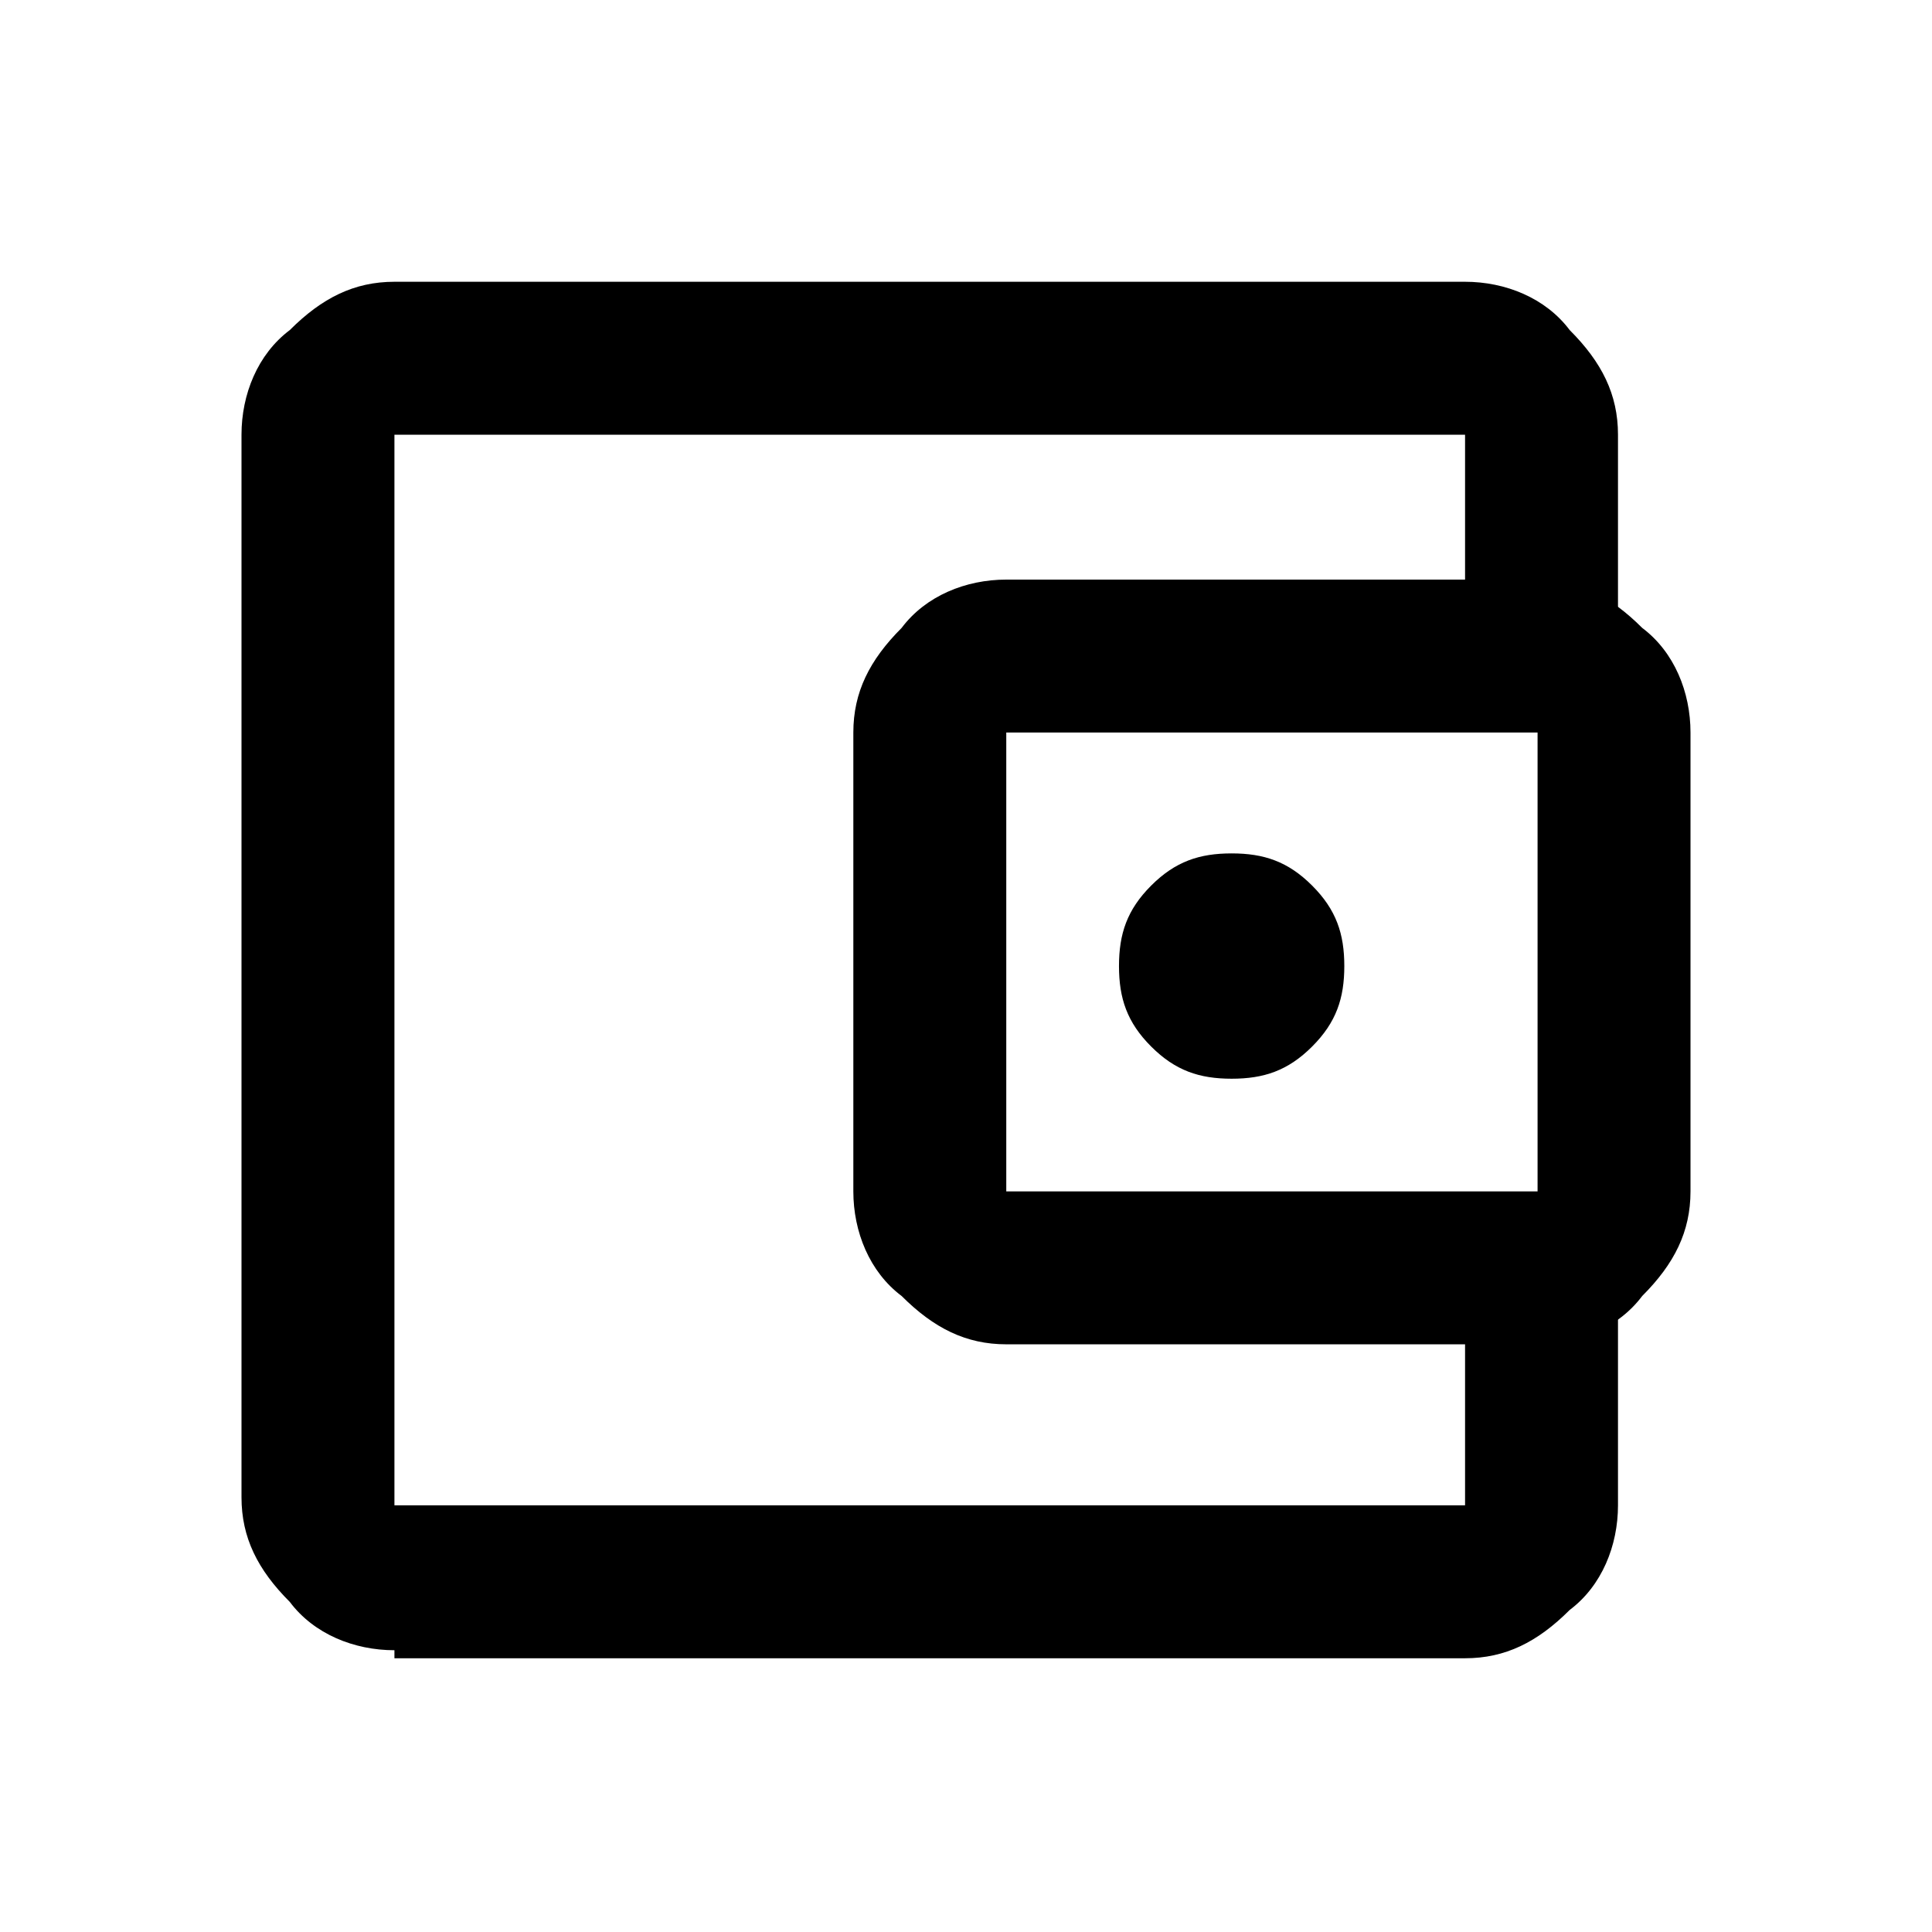
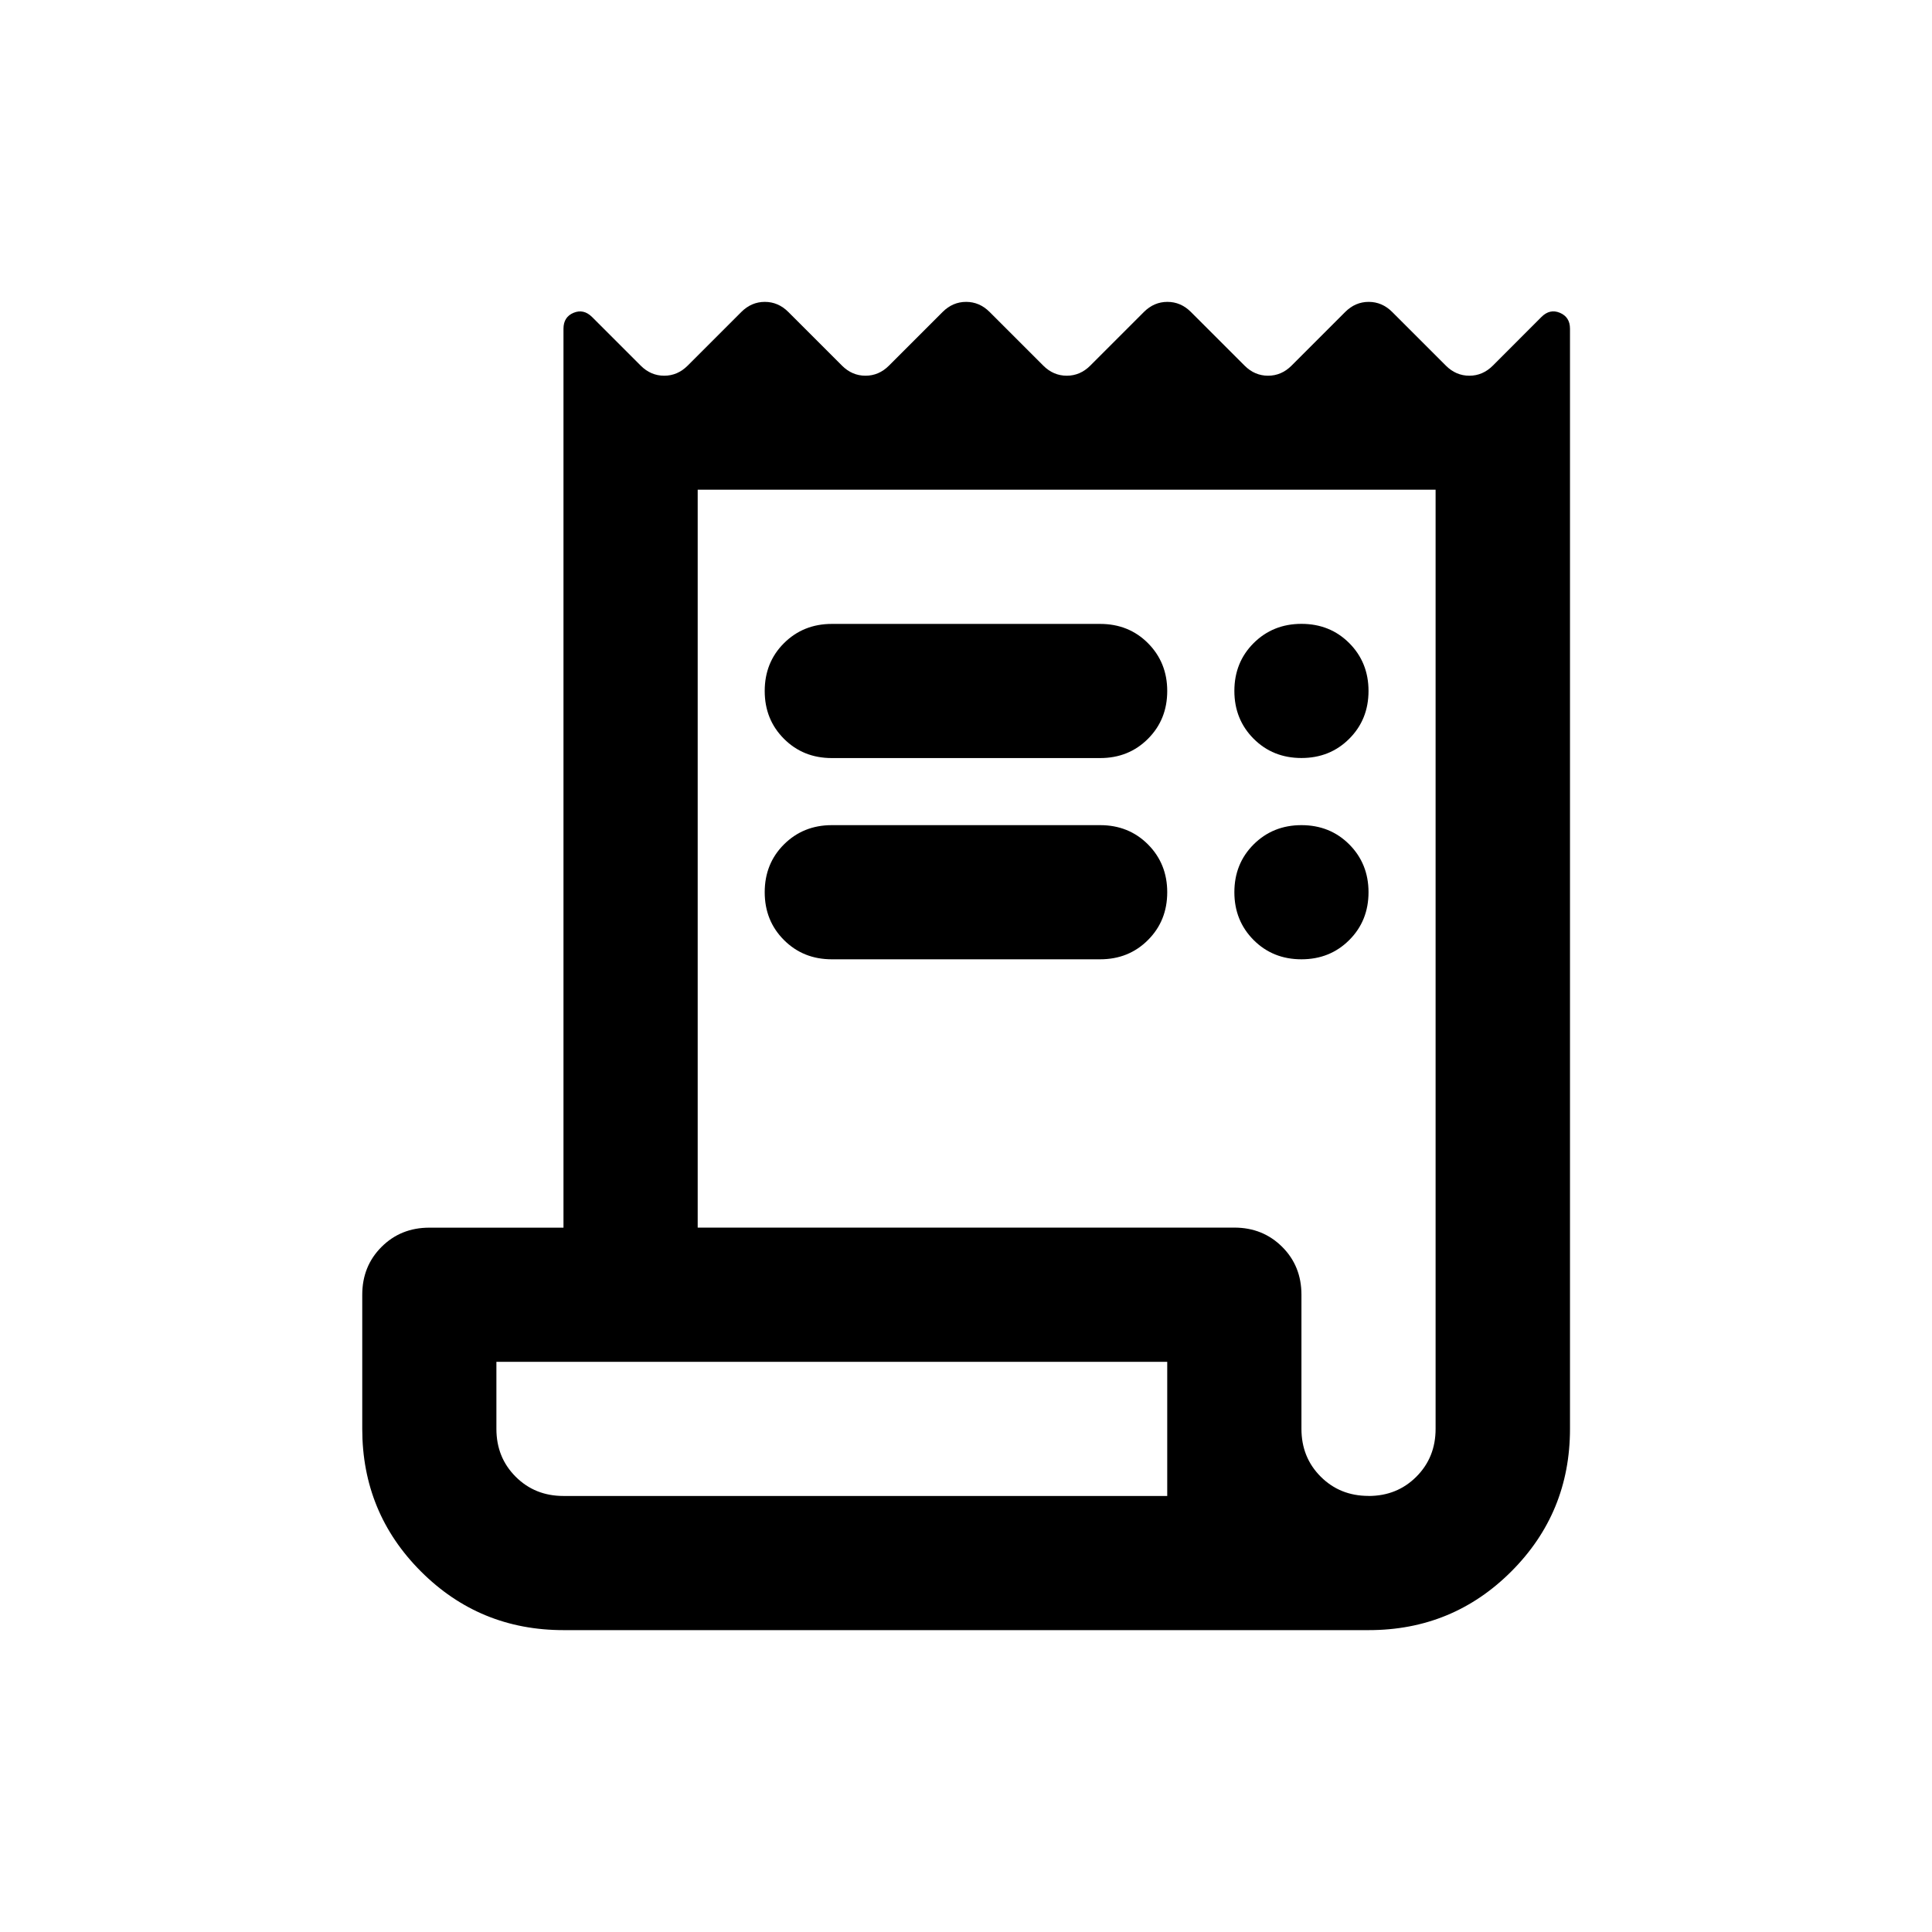
<svg xmlns="http://www.w3.org/2000/svg" version="1.1" width="32" height="32" viewBox="0 0 32 32">
-   <path d="M6.533 27.333c-0.667 0-1.333-0.267-1.733-0.8-0.533-0.533-0.8-1.067-0.8-1.733v-17.6c0-0.667 0.267-1.333 0.8-1.733 0.533-0.533 1.067-0.8 1.733-0.8h17.733c0.667 0 1.333 0.267 1.733 0.8 0.533 0.533 0.8 1.067 0.8 1.733v3.2h-2.533v-3.2h-17.733v17.733h17.733v-3.2h2.533v3.2c0 0.667-0.267 1.333-0.8 1.733-0.533 0.533-1.067 0.8-1.733 0.8h-17.733z" />
-   <path d="M20.4 17.867c0.533 0 0.933-0.133 1.333-0.533s0.533-0.8 0.533-1.333-0.133-0.933-0.533-1.333c-0.4-0.4-0.8-0.533-1.333-0.533s-0.933 0.133-1.333 0.533c-0.4 0.4-0.533 0.8-0.533 1.333s0.133 0.933 0.533 1.333 0.8 0.533 1.333 0.533z" />
-   <path d="M27.2 10.4c-0.533-0.533-1.067-0.8-1.733-0.8h-8.8c-0.667 0-1.333 0.267-1.733 0.8-0.533 0.533-0.8 1.067-0.8 1.733v7.6c0 0.667 0.267 1.333 0.8 1.733 0.533 0.533 1.067 0.8 1.733 0.8h8.8c0.667 0 1.333-0.267 1.733-0.8 0.533-0.533 0.8-1.067 0.8-1.733v-7.6c0-0.667-0.267-1.333-0.8-1.733zM25.467 19.733h-8.8v-7.6h8.8v7.6z" />
+   <path d="M9.333 27c-0.926 0-1.713-0.324-2.361-0.972s-0.972-1.435-0.972-2.361v-2.222c0-0.315 0.106-0.579 0.319-0.792s0.477-0.319 0.792-0.319h2.222v-14.889c0-0.13 0.056-0.218 0.167-0.264s0.213-0.023 0.306 0.069l0.806 0.806c0.111 0.111 0.241 0.167 0.389 0.167s0.278-0.056 0.389-0.167l0.889-0.889c0.111-0.111 0.241-0.167 0.389-0.167s0.278 0.056 0.389 0.167l0.889 0.889c0.111 0.111 0.241 0.167 0.389 0.167s0.278-0.056 0.389-0.167l0.889-0.889c0.111-0.111 0.241-0.167 0.389-0.167s0.278 0.056 0.389 0.167l0.889 0.889c0.111 0.111 0.241 0.167 0.389 0.167s0.278-0.056 0.389-0.167l0.889-0.889c0.111-0.111 0.241-0.167 0.389-0.167s0.278 0.056 0.389 0.167l0.889 0.889c0.111 0.111 0.241 0.167 0.389 0.167s0.278-0.056 0.389-0.167l0.889-0.889c0.111-0.111 0.241-0.167 0.389-0.167s0.278 0.056 0.389 0.167l0.889 0.889c0.111 0.111 0.241 0.167 0.389 0.167s0.278-0.056 0.389-0.167l0.805-0.806c0.093-0.093 0.195-0.116 0.306-0.069s0.167 0.134 0.167 0.264v18.222c0 0.926-0.324 1.713-0.972 2.361s-1.435 0.972-2.361 0.972h-13.333zM22.667 24.778c0.315 0 0.579-0.106 0.792-0.319s0.319-0.477 0.319-0.792v-15.556h-12.222v12.222h8.889c0.315 0 0.579 0.107 0.792 0.319s0.319 0.477 0.319 0.792v2.222c0 0.315 0.106 0.579 0.319 0.792s0.477 0.319 0.792 0.319zM9.333 24.778h10v-2.222h-11.111v1.111c0 0.315 0.106 0.579 0.319 0.792s0.477 0.319 0.792 0.319z" />
+   <path d="M18.222 10.334h-4.445c-0.315 0-0.579 0.107-0.792 0.319s-0.319 0.477-0.319 0.792c0 0.315 0.106 0.579 0.319 0.792s0.477 0.319 0.792 0.319h4.445c0.315 0 0.579-0.106 0.792-0.319s0.319-0.477 0.319-0.792c0-0.315-0.107-0.579-0.319-0.792s-0.477-0.319-0.792-0.319z" />
+   <path d="M18.222 13.667h-4.445c-0.315 0-0.579 0.107-0.792 0.319s-0.319 0.477-0.319 0.792c0 0.315 0.106 0.579 0.319 0.792s0.477 0.319 0.792 0.319h4.445c0.315 0 0.579-0.106 0.792-0.319s0.319-0.477 0.319-0.792-0.107-0.579-0.319-0.792c-0.213-0.213-0.477-0.319-0.792-0.319z" />
+   <path d="M20.764 12.236c0.213 0.213 0.477 0.319 0.792 0.319s0.579-0.106 0.792-0.319c0.213-0.213 0.319-0.477 0.319-0.792s-0.107-0.579-0.319-0.792c-0.213-0.213-0.477-0.319-0.792-0.319s-0.579 0.107-0.792 0.319c-0.213 0.213-0.319 0.477-0.319 0.792s0.107 0.579 0.319 0.792z" />
+   <path d="M20.764 15.57c0.213 0.213 0.477 0.319 0.792 0.319s0.579-0.106 0.792-0.319c0.213-0.213 0.319-0.477 0.319-0.792s-0.107-0.579-0.319-0.792c-0.213-0.213-0.477-0.319-0.792-0.319s-0.579 0.107-0.792 0.319c-0.213 0.213-0.319 0.477-0.319 0.792s0.107 0.579 0.319 0.792z" />
</svg>
